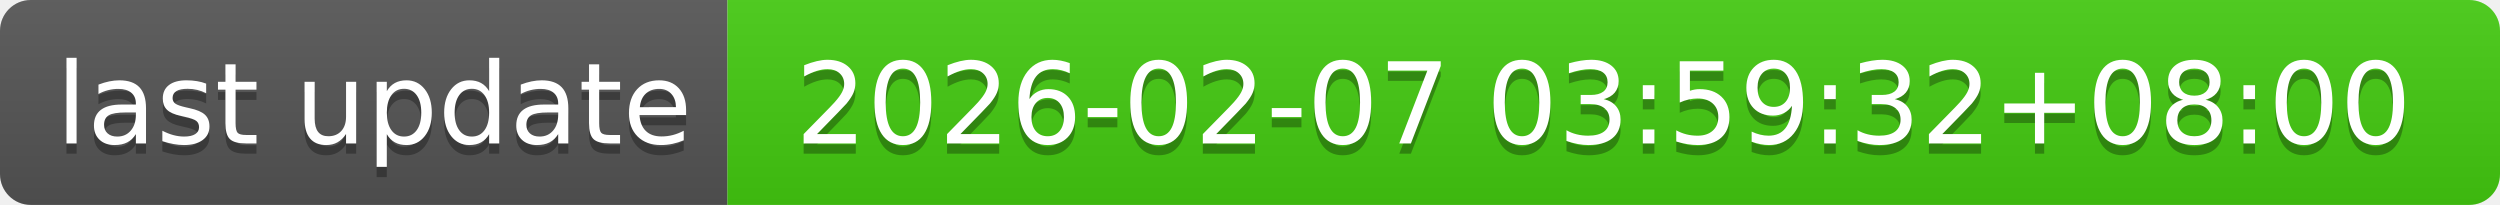
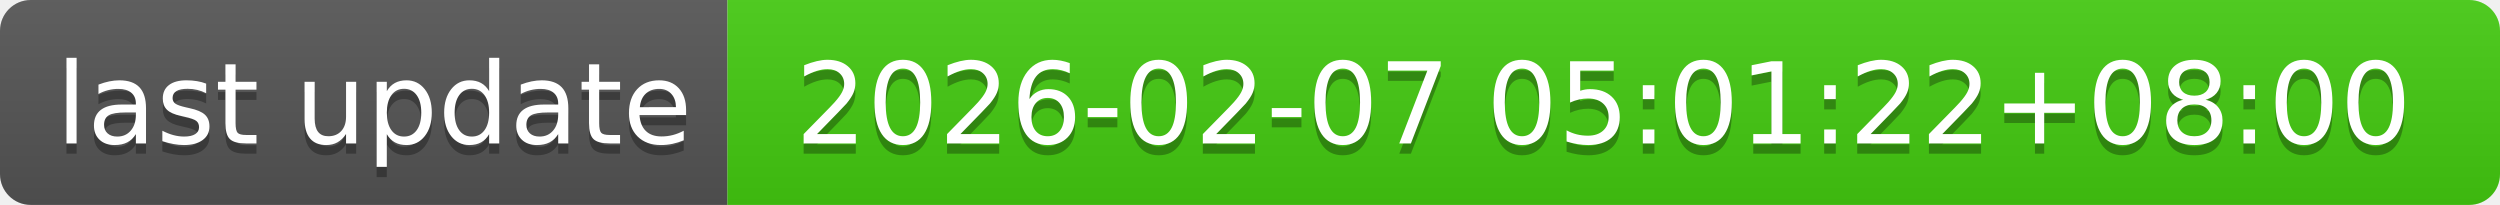
- <svg xmlns="http://www.w3.org/2000/svg" width="244" height="20" role="img" aria-label="last update: 2026-02-07 03:59:32+08:00">
+ <svg xmlns="http://www.w3.org/2000/svg" width="244" height="20" role="img" aria-label="last update: 2026-02-07 05:01:22+08:00">
  <linearGradient id="s" x2="0" y2="100%">
    <stop offset="0" stop-color="#bbb" stop-opacity=".1" />
    <stop offset="1" stop-opacity=".1" />
  </linearGradient>
  <clipPath id="r">
    <rect width="244" height="20" rx="3" fill="#fff" />
  </clipPath>
  <g clip-path="url(#r)">
    <rect width="71" height="20" fill="#555" />
    <rect x="71" width="173" height="20" fill="#4c1" />
    <rect width="244" height="20" fill="url(#s)" />
  </g>
  <g fill="#fff" text-anchor="middle" font-family="Verdana,Geneva,DejaVu Sans,sans-serif" text-rendering="geometricPrecision" font-size="110">
    <text aria-hidden="true" x="365" y="150" fill="#010101" fill-opacity=".3" transform="scale(.1)" textLength="610">last update</text>
    <text x="365" y="140" transform="scale(.1)" fill="#fff" textLength="610">last update</text>
-     <text aria-hidden="true" x="1565" y="150" fill="#010101" fill-opacity=".3" transform="scale(.1)" textLength="1630">2026-02-07 03:59:32+08:00</text>
-     <text x="1565" y="140" transform="scale(.1)" fill="#fff" textLength="1630">2026-02-07 03:59:32+08:00</text>
+     <text aria-hidden="true" x="1565" y="150" fill="#010101" fill-opacity=".3" transform="scale(.1)" textLength="1630">2026-02-07 05:01:22+08:00</text>
+     <text x="1565" y="140" transform="scale(.1)" fill="#fff" textLength="1630">2026-02-07 05:01:22+08:00</text>
  </g>
</svg>
